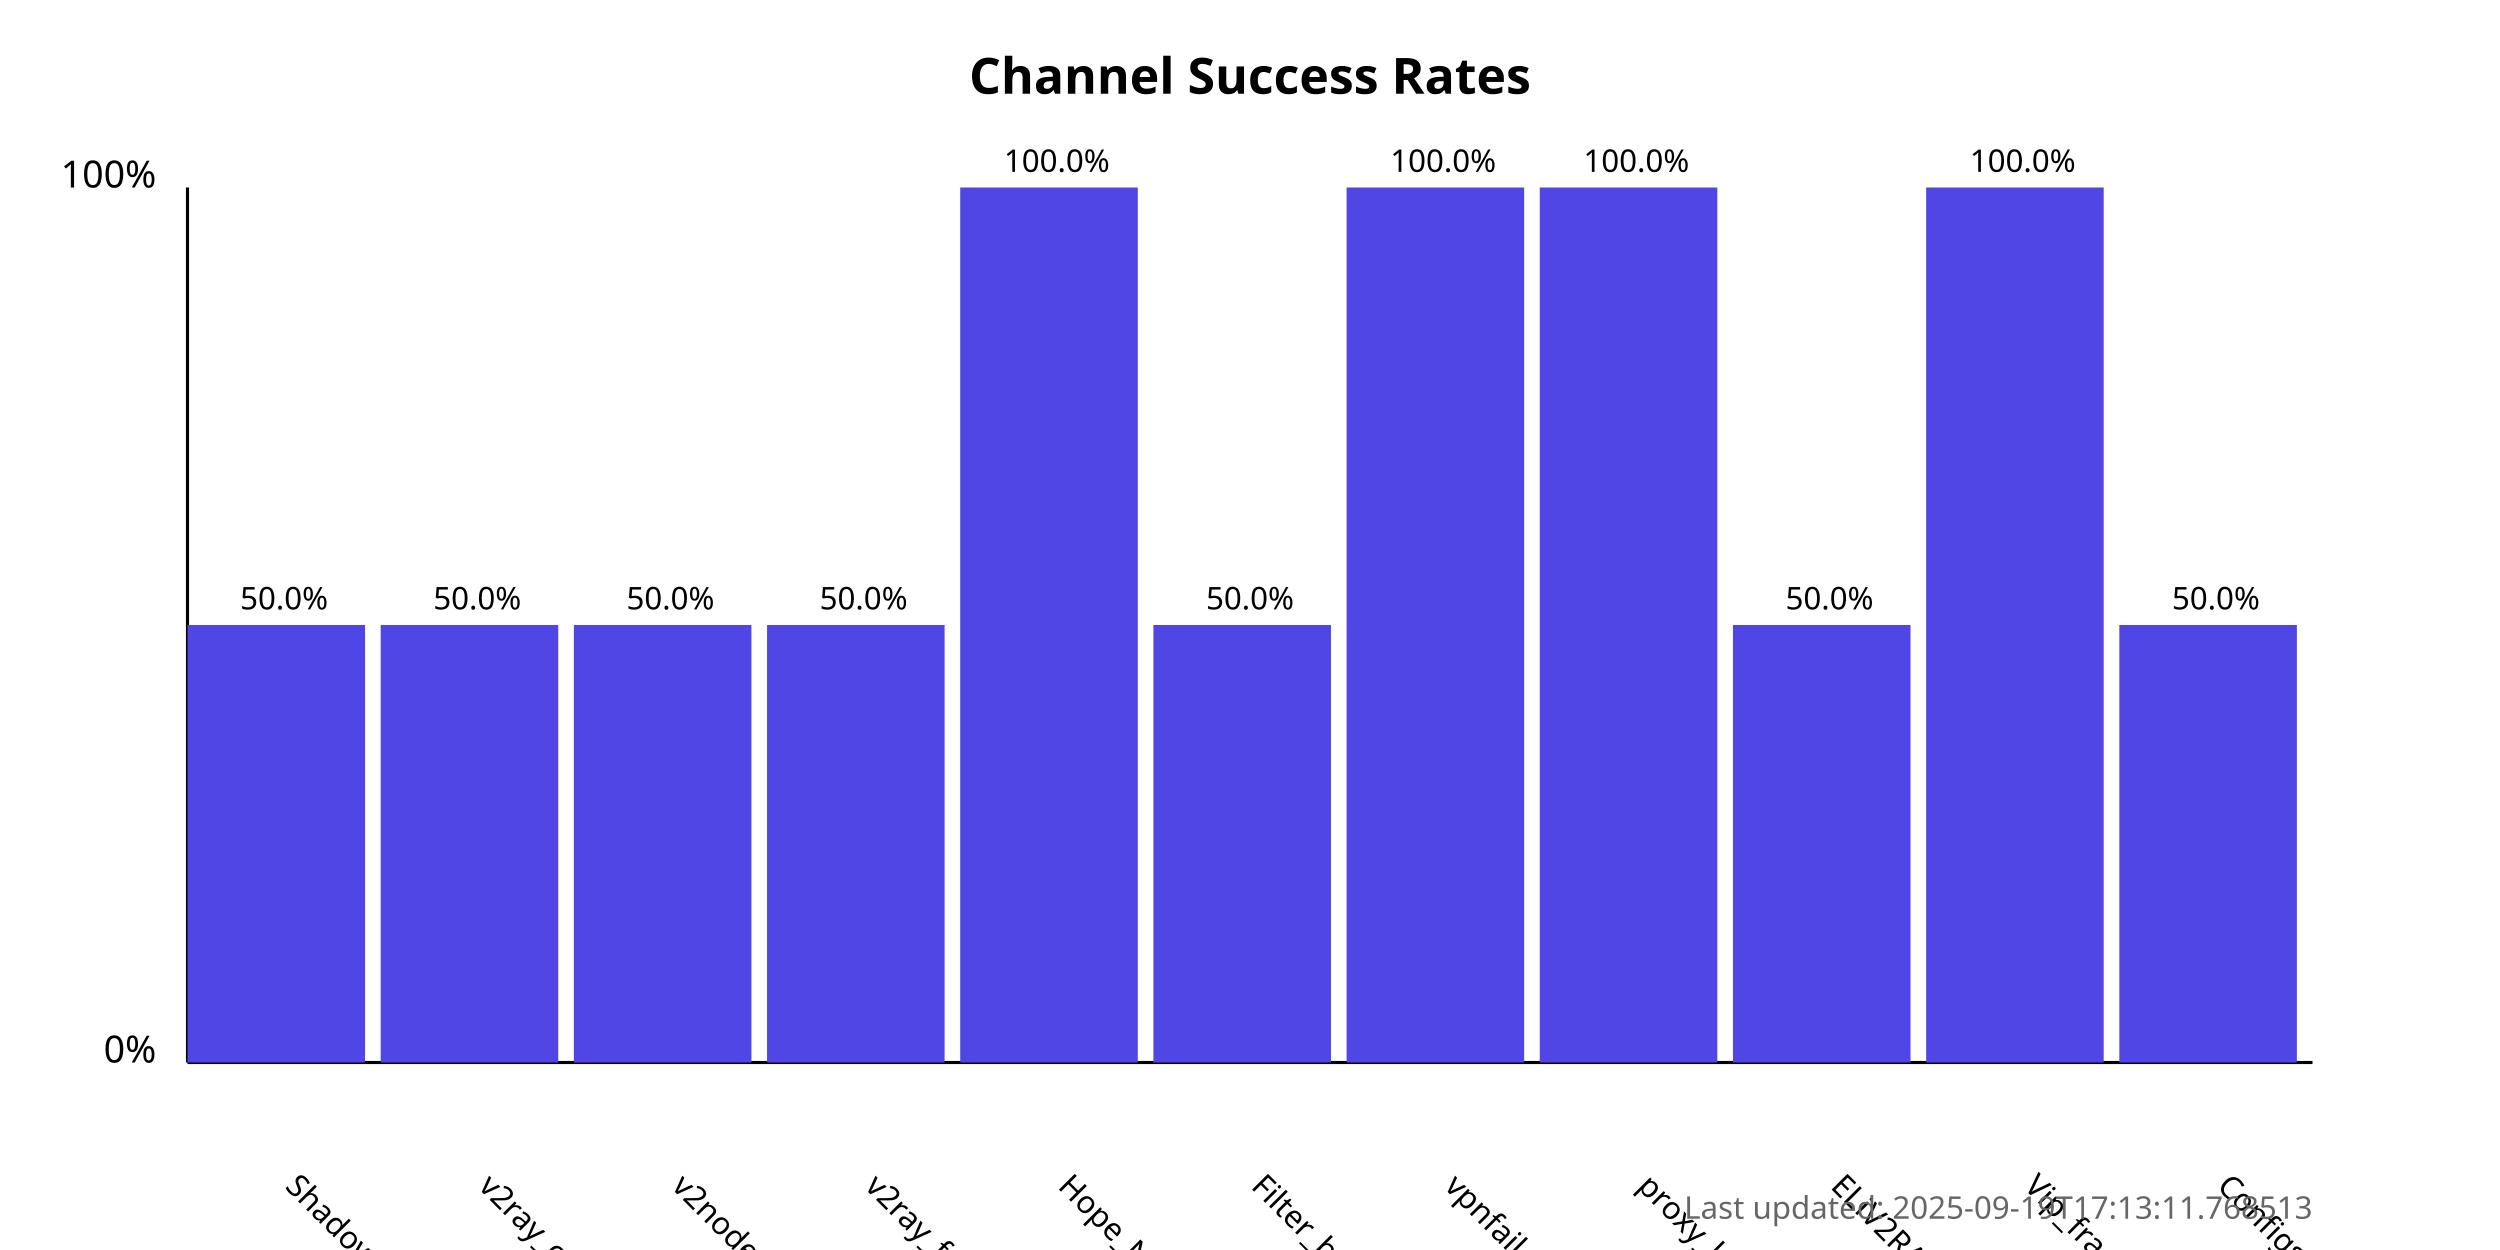
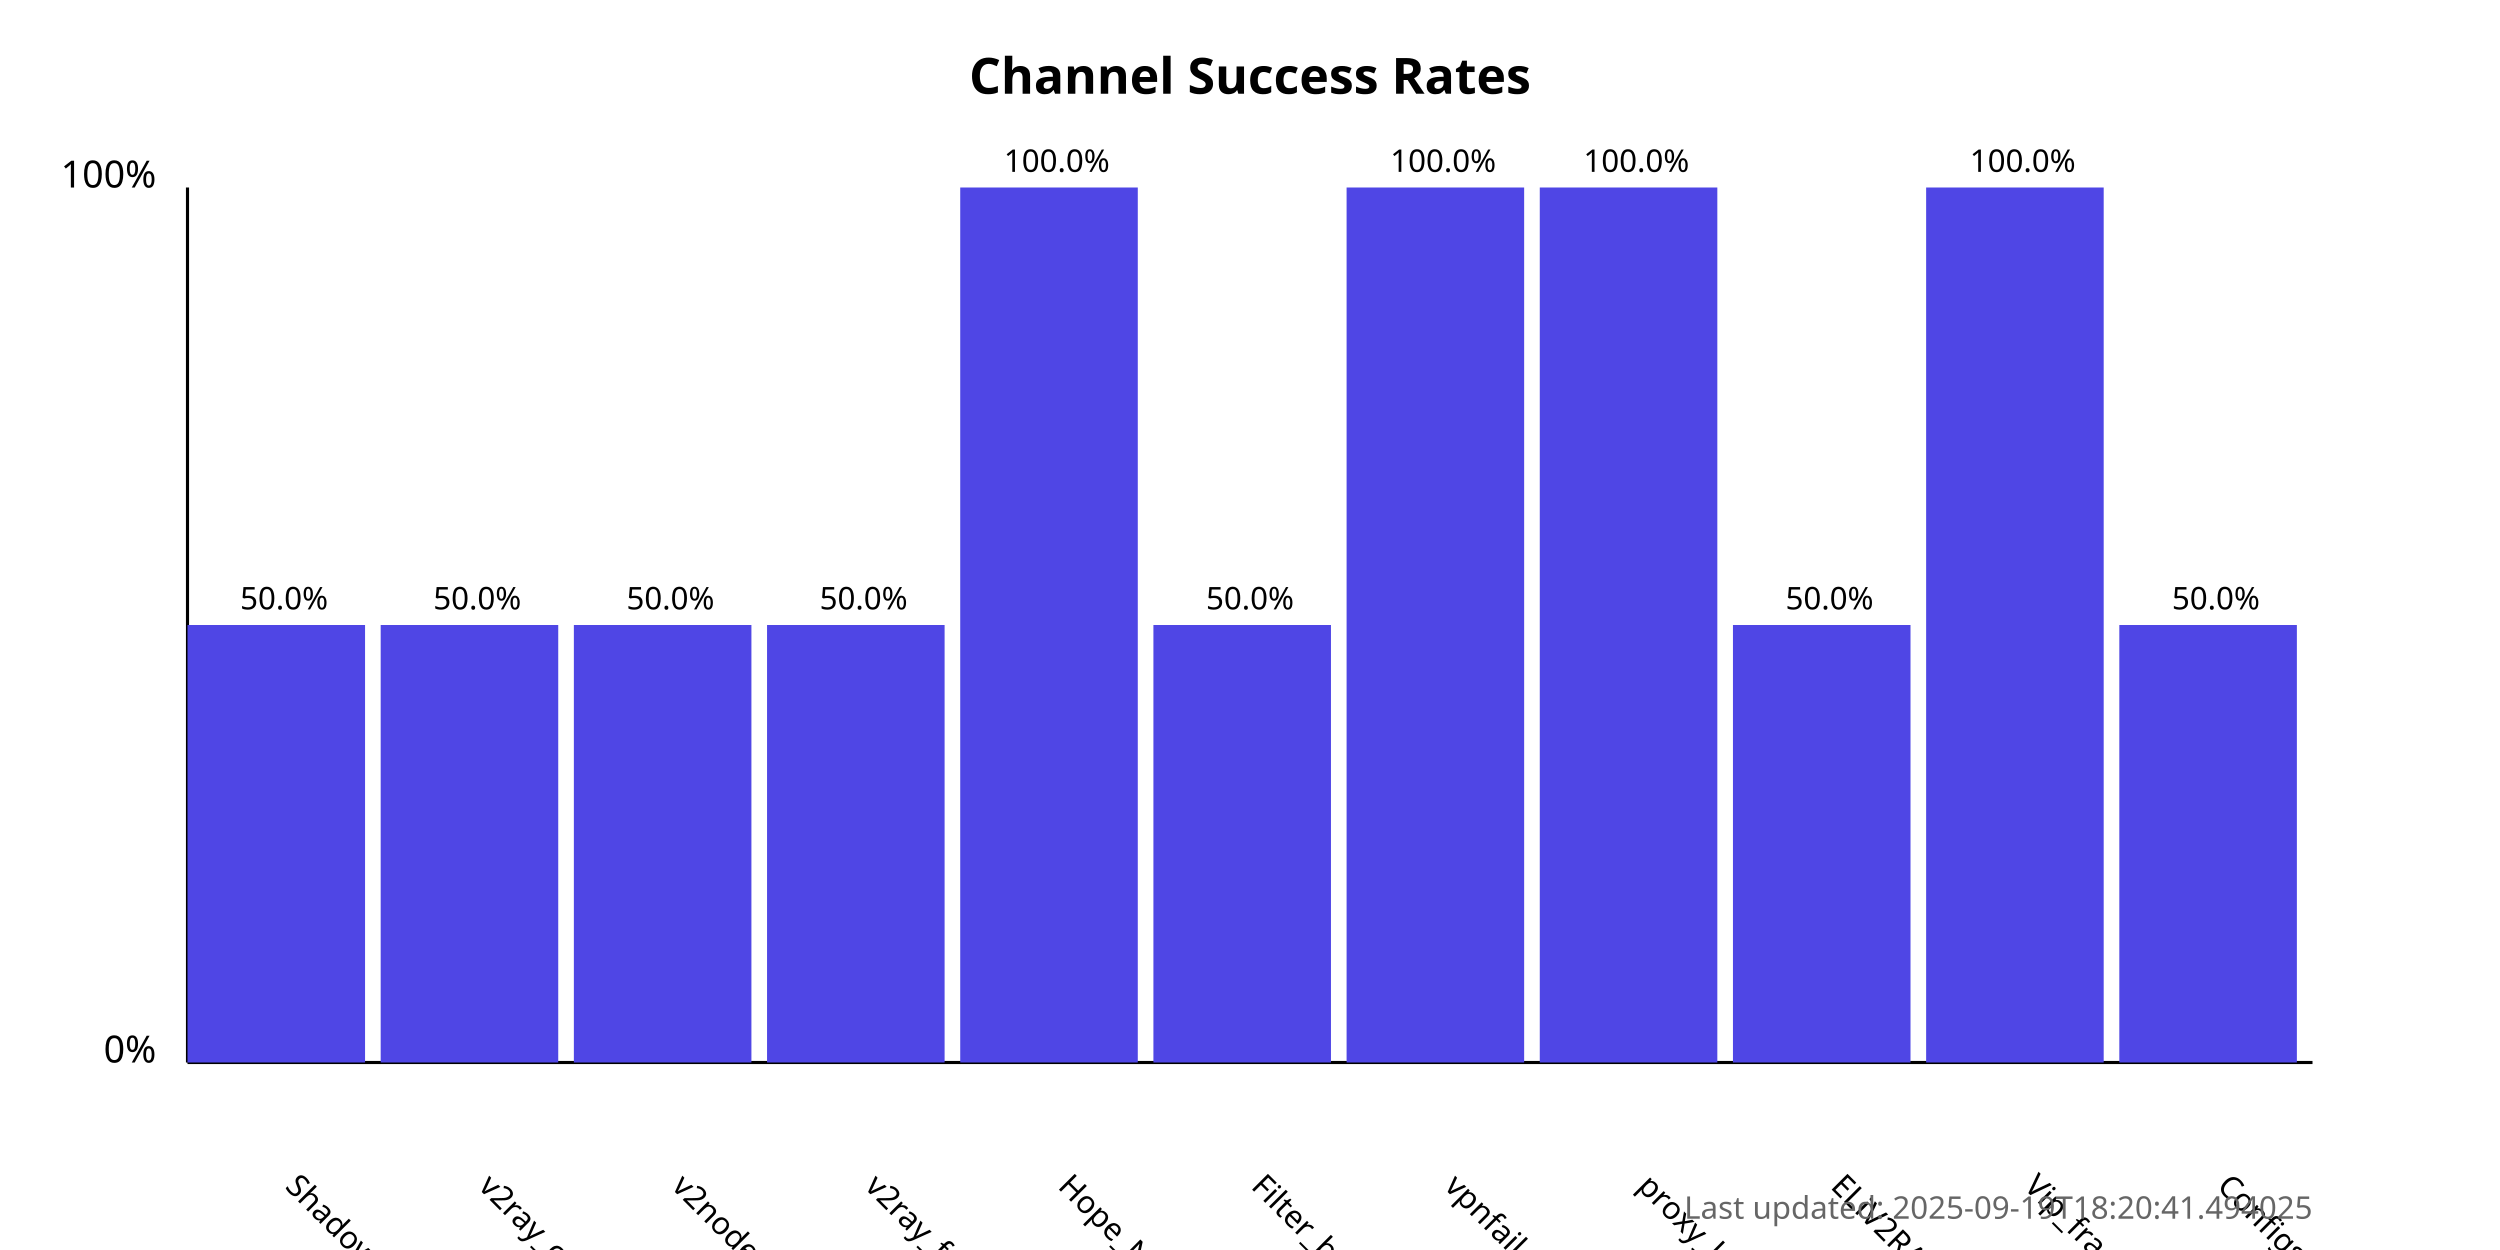
<svg xmlns="http://www.w3.org/2000/svg" width="800" height="400">
  <style>
            .chart-title { font: bold 16px sans-serif; }
            .axis-label { font: 12px sans-serif; }
            .tick-label { font: 10px sans-serif; }
            .bar { fill: #4f46e5; }
            .bar:hover { fill: #6366f1; }
            .timestamp { font: 10px sans-serif; fill: #666; }
        </style>
  <text x="400.0" y="30" text-anchor="middle" class="chart-title">
            Channel Success Rates
        </text>
  <line x1="60" y1="340" x2="60" y2="60" stroke="black" stroke-width="1" />
  <line x1="60" y1="340" x2="740" y2="340" stroke="black" stroke-width="1" />
  <text x="50" y="340" text-anchor="end" class="axis-label">0%</text>
  <text x="50" y="60" text-anchor="end" class="axis-label">100%</text>
  <g>
    <rect x="60" y="200.0" width="56.818" height="140.0" class="bar" />
    <text x="90.909" y="380" transform="rotate(45, 90.90909, 380)" text-anchor="start" class="tick-label">
                ShadowProxy66
            </text>
    <text x="90.909" y="195.0" text-anchor="middle" class="tick-label">
                50.0%
            </text>
  </g>
  <g>
    <rect x="121.818" y="200.0" width="56.818" height="140.0" class="bar" />
    <text x="152.727" y="380" transform="rotate(45, 152.7273, 380)" text-anchor="start" class="tick-label">
                v2ray_configs_pool
            </text>
    <text x="152.727" y="195.0" text-anchor="middle" class="tick-label">
                50.0%
            </text>
  </g>
  <g>
    <rect x="183.636" y="200.0" width="56.818" height="140.0" class="bar" />
    <text x="214.545" y="380" transform="rotate(45, 214.5455, 380)" text-anchor="start" class="tick-label">
                v2nodes
            </text>
    <text x="214.545" y="195.0" text-anchor="middle" class="tick-label">
                50.0%
            </text>
  </g>
  <g>
    <rect x="245.455" y="200.0" width="56.818" height="140.0" class="bar" />
    <text x="276.364" y="380" transform="rotate(45, 276.3636, 380)" text-anchor="start" class="tick-label">
                v2ray_free_conf
            </text>
    <text x="276.364" y="195.0" text-anchor="middle" class="tick-label">
                50.0%
            </text>
  </g>
  <g>
    <rect x="307.273" y="60.0" width="56.818" height="280.0" class="bar" />
    <text x="338.182" y="380" transform="rotate(45, 338.1818, 380)" text-anchor="start" class="tick-label">
                Hope_Net
            </text>
    <text x="338.182" y="55.0" text-anchor="middle" class="tick-label">
                100.0%
            </text>
  </g>
  <g>
    <rect x="369.091" y="200.0" width="56.818" height="140.0" class="bar" />
    <text x="400.0" y="380" transform="rotate(45, 400.0, 380)" text-anchor="start" class="tick-label">
                Filter_breaker
            </text>
    <text x="400.0" y="195.0" text-anchor="middle" class="tick-label">
                50.0%
            </text>
  </g>
  <g>
    <rect x="430.909" y="60.0" width="56.818" height="280.0" class="bar" />
    <text x="461.818" y="380" transform="rotate(45, 461.8182, 380)" text-anchor="start" class="tick-label">
                vpnfail_vless
            </text>
    <text x="461.818" y="55.0" text-anchor="middle" class="tick-label">
                100.0%
            </text>
  </g>
  <g>
    <rect x="492.727" y="60.0" width="56.818" height="280.0" class="bar" />
    <text x="523.636" y="380" transform="rotate(45, 523.6364, 380)" text-anchor="start" class="tick-label">
                proxy_kafee
            </text>
    <text x="523.636" y="55.0" text-anchor="middle" class="tick-label">
                100.0%
            </text>
  </g>
  <g>
    <rect x="554.545" y="200.0" width="56.818" height="140.0" class="bar" />
    <text x="585.455" y="380" transform="rotate(45, 585.4545, 380)" text-anchor="start" class="tick-label">
                ELiV2RAY
            </text>
    <text x="585.455" y="195.0" text-anchor="middle" class="tick-label">
                50.0%
            </text>
  </g>
  <g>
    <rect x="616.364" y="60.0" width="56.818" height="280.0" class="bar" />
    <text x="647.273" y="380" transform="rotate(45, 647.2727, 380)" text-anchor="start" class="tick-label">
                Vip_fragment_v2ray
            </text>
    <text x="647.273" y="55.0" text-anchor="middle" class="tick-label">
                100.0%
            </text>
  </g>
  <g>
    <rect x="678.182" y="200.0" width="56.818" height="140.0" class="bar" />
    <text x="709.091" y="380" transform="rotate(45, 709.0909, 380)" text-anchor="start" class="tick-label">
                ConfigsHubPlus
            </text>
    <text x="709.091" y="195.0" text-anchor="middle" class="tick-label">
                50.0%
            </text>
  </g>
  <text x="740" y="390" text-anchor="end" class="timestamp">
-             Last updated: 2025-09-19T17:13:11.768513
+             Last updated: 2025-09-19T18:20:41.494025
        </text>
</svg>
